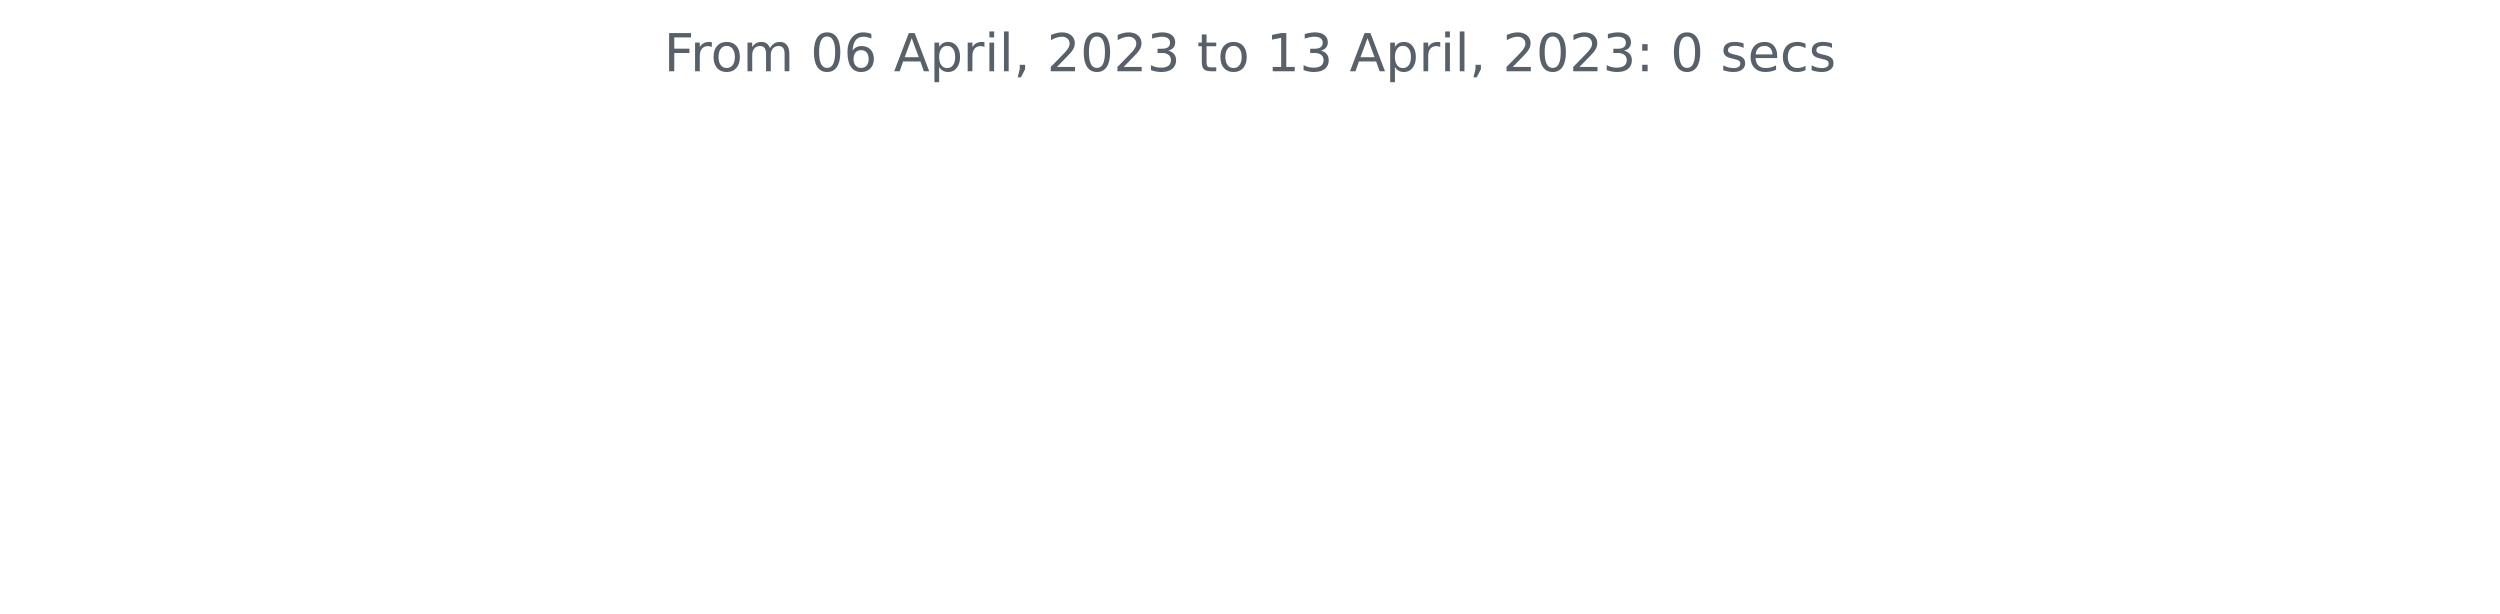
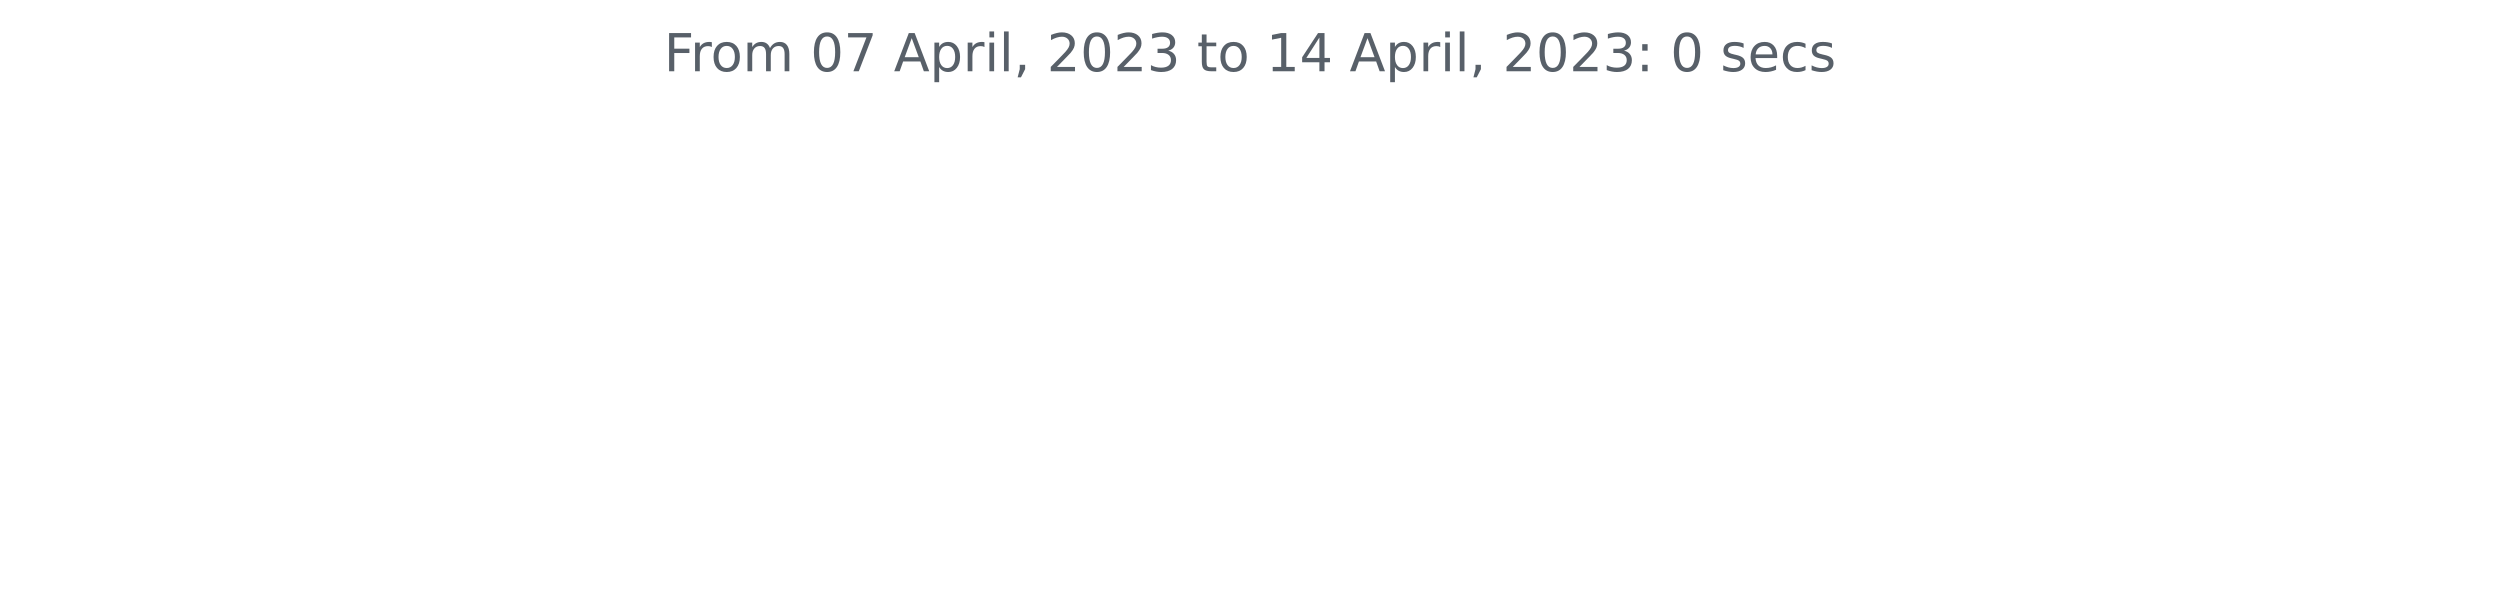
<svg xmlns="http://www.w3.org/2000/svg" xmlns:xlink="http://www.w3.org/1999/xlink" width="572.4pt" height="140.398pt" viewBox="0 0 572.4 140.398" version="1.1">
  <defs>
    <style type="text/css">*{stroke-linejoin: round; stroke-linecap: butt}</style>
  </defs>
  <g id="figure_1">
    <g id="patch_1">
      <path d="M 0 140.398  L 572.4 140.398  L 572.4 0  L 0 0  L 0 140.398  z " style="fill: none" />
    </g>
    <g id="axes_1">
      <g id="matplotlib.axis_1" />
      <g id="matplotlib.axis_2" />
      <g id="text_1">
        <g style="fill: #586069" transform="translate(152.0194 16.31812)scale(0.12 -0.12)">
          <defs>
            <path id="DejaVuSans-46" d="M 628 4666  L 3309 4666  L 3309 4134  L 1259 4134  L 1259 2759  L 3109 2759  L 3109 2228  L 1259 2228  L 1259 0  L 628 0  L 628 4666  z " transform="scale(0.015625)" />
            <path id="DejaVuSans-72" d="M 2631 2963  Q 2534 3019 2420 3045  Q 2306 3072 2169 3072  Q 1681 3072 1420 2755  Q 1159 2438 1159 1844  L 1159 0  L 581 0  L 581 3500  L 1159 3500  L 1159 2956  Q 1341 3275 1631 3429  Q 1922 3584 2338 3584  Q 2397 3584 2469 3576  Q 2541 3569 2628 3553  L 2631 2963  z " transform="scale(0.015625)" />
            <path id="DejaVuSans-6f" d="M 1959 3097  Q 1497 3097 1228 2736  Q 959 2375 959 1747  Q 959 1119 1226 758  Q 1494 397 1959 397  Q 2419 397 2687 759  Q 2956 1122 2956 1747  Q 2956 2369 2687 2733  Q 2419 3097 1959 3097  z M 1959 3584  Q 2709 3584 3137 3096  Q 3566 2609 3566 1747  Q 3566 888 3137 398  Q 2709 -91 1959 -91  Q 1206 -91 779 398  Q 353 888 353 1747  Q 353 2609 779 3096  Q 1206 3584 1959 3584  z " transform="scale(0.015625)" />
            <path id="DejaVuSans-6d" d="M 3328 2828  Q 3544 3216 3844 3400  Q 4144 3584 4550 3584  Q 5097 3584 5394 3201  Q 5691 2819 5691 2113  L 5691 0  L 5113 0  L 5113 2094  Q 5113 2597 4934 2840  Q 4756 3084 4391 3084  Q 3944 3084 3684 2787  Q 3425 2491 3425 1978  L 3425 0  L 2847 0  L 2847 2094  Q 2847 2600 2669 2842  Q 2491 3084 2119 3084  Q 1678 3084 1418 2786  Q 1159 2488 1159 1978  L 1159 0  L 581 0  L 581 3500  L 1159 3500  L 1159 2956  Q 1356 3278 1631 3431  Q 1906 3584 2284 3584  Q 2666 3584 2933 3390  Q 3200 3197 3328 2828  z " transform="scale(0.015625)" />
            <path id="DejaVuSans-20" transform="scale(0.015625)" />
            <path id="DejaVuSans-30" d="M 2034 4250  Q 1547 4250 1301 3770  Q 1056 3291 1056 2328  Q 1056 1369 1301 889  Q 1547 409 2034 409  Q 2525 409 2770 889  Q 3016 1369 3016 2328  Q 3016 3291 2770 3770  Q 2525 4250 2034 4250  z M 2034 4750  Q 2819 4750 3233 4129  Q 3647 3509 3647 2328  Q 3647 1150 3233 529  Q 2819 -91 2034 -91  Q 1250 -91 836 529  Q 422 1150 422 2328  Q 422 3509 836 4129  Q 1250 4750 2034 4750  z " transform="scale(0.015625)" />
-             <path id="DejaVuSans-36" d="M 2113 2584  Q 1688 2584 1439 2293  Q 1191 2003 1191 1497  Q 1191 994 1439 701  Q 1688 409 2113 409  Q 2538 409 2786 701  Q 3034 994 3034 1497  Q 3034 2003 2786 2293  Q 2538 2584 2113 2584  z M 3366 4563  L 3366 3988  Q 3128 4100 2886 4159  Q 2644 4219 2406 4219  Q 1781 4219 1451 3797  Q 1122 3375 1075 2522  Q 1259 2794 1537 2939  Q 1816 3084 2150 3084  Q 2853 3084 3261 2657  Q 3669 2231 3669 1497  Q 3669 778 3244 343  Q 2819 -91 2113 -91  Q 1303 -91 875 529  Q 447 1150 447 2328  Q 447 3434 972 4092  Q 1497 4750 2381 4750  Q 2619 4750 2861 4703  Q 3103 4656 3366 4563  z " transform="scale(0.015625)" />
+             <path id="DejaVuSans-37" d="M 525 4666  L 3525 4666  L 3525 4397  L 1831 0  L 1172 0  L 2766 4134  L 525 4134  L 525 4666  z " transform="scale(0.015625)" />
            <path id="DejaVuSans-41" d="M 2188 4044  L 1331 1722  L 3047 1722  L 2188 4044  z M 1831 4666  L 2547 4666  L 4325 0  L 3669 0  L 3244 1197  L 1141 1197  L 716 0  L 50 0  L 1831 4666  z " transform="scale(0.015625)" />
            <path id="DejaVuSans-70" d="M 1159 525  L 1159 -1331  L 581 -1331  L 581 3500  L 1159 3500  L 1159 2969  Q 1341 3281 1617 3432  Q 1894 3584 2278 3584  Q 2916 3584 3314 3078  Q 3713 2572 3713 1747  Q 3713 922 3314 415  Q 2916 -91 2278 -91  Q 1894 -91 1617 61  Q 1341 213 1159 525  z M 3116 1747  Q 3116 2381 2855 2742  Q 2594 3103 2138 3103  Q 1681 3103 1420 2742  Q 1159 2381 1159 1747  Q 1159 1113 1420 752  Q 1681 391 2138 391  Q 2594 391 2855 752  Q 3116 1113 3116 1747  z " transform="scale(0.015625)" />
            <path id="DejaVuSans-69" d="M 603 3500  L 1178 3500  L 1178 0  L 603 0  L 603 3500  z M 603 4863  L 1178 4863  L 1178 4134  L 603 4134  L 603 4863  z " transform="scale(0.015625)" />
            <path id="DejaVuSans-6c" d="M 603 4863  L 1178 4863  L 1178 0  L 603 0  L 603 4863  z " transform="scale(0.015625)" />
            <path id="DejaVuSans-2c" d="M 750 794  L 1409 794  L 1409 256  L 897 -744  L 494 -744  L 750 256  L 750 794  z " transform="scale(0.015625)" />
            <path id="DejaVuSans-32" d="M 1228 531  L 3431 531  L 3431 0  L 469 0  L 469 531  Q 828 903 1448 1529  Q 2069 2156 2228 2338  Q 2531 2678 2651 2914  Q 2772 3150 2772 3378  Q 2772 3750 2511 3984  Q 2250 4219 1831 4219  Q 1534 4219 1204 4116  Q 875 4013 500 3803  L 500 4441  Q 881 4594 1212 4672  Q 1544 4750 1819 4750  Q 2544 4750 2975 4387  Q 3406 4025 3406 3419  Q 3406 3131 3298 2873  Q 3191 2616 2906 2266  Q 2828 2175 2409 1742  Q 1991 1309 1228 531  z " transform="scale(0.015625)" />
            <path id="DejaVuSans-33" d="M 2597 2516  Q 3050 2419 3304 2112  Q 3559 1806 3559 1356  Q 3559 666 3084 287  Q 2609 -91 1734 -91  Q 1441 -91 1130 -33  Q 819 25 488 141  L 488 750  Q 750 597 1062 519  Q 1375 441 1716 441  Q 2309 441 2620 675  Q 2931 909 2931 1356  Q 2931 1769 2642 2001  Q 2353 2234 1838 2234  L 1294 2234  L 1294 2753  L 1863 2753  Q 2328 2753 2575 2939  Q 2822 3125 2822 3475  Q 2822 3834 2567 4026  Q 2313 4219 1838 4219  Q 1578 4219 1281 4162  Q 984 4106 628 3988  L 628 4550  Q 988 4650 1302 4700  Q 1616 4750 1894 4750  Q 2613 4750 3031 4423  Q 3450 4097 3450 3541  Q 3450 3153 3228 2886  Q 3006 2619 2597 2516  z " transform="scale(0.015625)" />
            <path id="DejaVuSans-74" d="M 1172 4494  L 1172 3500  L 2356 3500  L 2356 3053  L 1172 3053  L 1172 1153  Q 1172 725 1289 603  Q 1406 481 1766 481  L 2356 481  L 2356 0  L 1766 0  Q 1100 0 847 248  Q 594 497 594 1153  L 594 3053  L 172 3053  L 172 3500  L 594 3500  L 594 4494  L 1172 4494  z " transform="scale(0.015625)" />
            <path id="DejaVuSans-31" d="M 794 531  L 1825 531  L 1825 4091  L 703 3866  L 703 4441  L 1819 4666  L 2450 4666  L 2450 531  L 3481 531  L 3481 0  L 794 0  L 794 531  z " transform="scale(0.015625)" />
+             <path id="DejaVuSans-34" d="M 2419 4116  L 825 1625  L 2419 1625  L 2419 4116  z M 2253 4666  L 3047 4666  L 3047 1625  L 3713 1625  L 3713 1100  L 3047 1100  L 3047 0  L 2419 0  L 2419 1100  L 313 1100  L 313 1709  L 2253 4666  z " transform="scale(0.015625)" />
            <path id="DejaVuSans-3a" d="M 750 794  L 1409 794  L 1409 0  L 750 0  L 750 794  z M 750 3309  L 1409 3309  L 1409 2516  L 750 2516  L 750 3309  z " transform="scale(0.015625)" />
            <path id="DejaVuSans-73" d="M 2834 3397  L 2834 2853  Q 2591 2978 2328 3040  Q 2066 3103 1784 3103  Q 1356 3103 1142 2972  Q 928 2841 928 2578  Q 928 2378 1081 2264  Q 1234 2150 1697 2047  L 1894 2003  Q 2506 1872 2764 1633  Q 3022 1394 3022 966  Q 3022 478 2636 193  Q 2250 -91 1575 -91  Q 1294 -91 989 -36  Q 684 19 347 128  L 347 722  Q 666 556 975 473  Q 1284 391 1588 391  Q 1994 391 2212 530  Q 2431 669 2431 922  Q 2431 1156 2273 1281  Q 2116 1406 1581 1522  L 1381 1569  Q 847 1681 609 1914  Q 372 2147 372 2553  Q 372 3047 722 3315  Q 1072 3584 1716 3584  Q 2034 3584 2315 3537  Q 2597 3491 2834 3397  z " transform="scale(0.015625)" />
            <path id="DejaVuSans-65" d="M 3597 1894  L 3597 1613  L 953 1613  Q 991 1019 1311 708  Q 1631 397 2203 397  Q 2534 397 2845 478  Q 3156 559 3463 722  L 3463 178  Q 3153 47 2828 -22  Q 2503 -91 2169 -91  Q 1331 -91 842 396  Q 353 884 353 1716  Q 353 2575 817 3079  Q 1281 3584 2069 3584  Q 2775 3584 3186 3129  Q 3597 2675 3597 1894  z M 3022 2063  Q 3016 2534 2758 2815  Q 2500 3097 2075 3097  Q 1594 3097 1305 2825  Q 1016 2553 972 2059  L 3022 2063  z " transform="scale(0.015625)" />
            <path id="DejaVuSans-63" d="M 3122 3366  L 3122 2828  Q 2878 2963 2633 3030  Q 2388 3097 2138 3097  Q 1578 3097 1268 2742  Q 959 2388 959 1747  Q 959 1106 1268 751  Q 1578 397 2138 397  Q 2388 397 2633 464  Q 2878 531 3122 666  L 3122 134  Q 2881 22 2623 -34  Q 2366 -91 2075 -91  Q 1284 -91 818 406  Q 353 903 353 1747  Q 353 2603 823 3093  Q 1294 3584 2113 3584  Q 2378 3584 2631 3529  Q 2884 3475 3122 3366  z " transform="scale(0.015625)" />
          </defs>
          <use xlink:href="#DejaVuSans-46" />
          <use xlink:href="#DejaVuSans-72" x="50.27" />
          <use xlink:href="#DejaVuSans-6f" x="89.133" />
          <use xlink:href="#DejaVuSans-6d" x="150.314" />
          <use xlink:href="#DejaVuSans-20" x="247.727" />
          <use xlink:href="#DejaVuSans-30" x="279.514" />
-           <use xlink:href="#DejaVuSans-36" x="343.137" />
+           <use xlink:href="#DejaVuSans-37" x="343.137" />
          <use xlink:href="#DejaVuSans-20" x="406.76" />
          <use xlink:href="#DejaVuSans-41" x="438.547" />
          <use xlink:href="#DejaVuSans-70" x="506.955" />
          <use xlink:href="#DejaVuSans-72" x="570.432" />
          <use xlink:href="#DejaVuSans-69" x="611.545" />
          <use xlink:href="#DejaVuSans-6c" x="639.328" />
          <use xlink:href="#DejaVuSans-2c" x="667.111" />
          <use xlink:href="#DejaVuSans-20" x="698.898" />
          <use xlink:href="#DejaVuSans-32" x="730.686" />
          <use xlink:href="#DejaVuSans-30" x="794.309" />
          <use xlink:href="#DejaVuSans-32" x="857.932" />
          <use xlink:href="#DejaVuSans-33" x="921.555" />
          <use xlink:href="#DejaVuSans-20" x="985.178" />
          <use xlink:href="#DejaVuSans-74" x="1016.965" />
          <use xlink:href="#DejaVuSans-6f" x="1056.174" />
          <use xlink:href="#DejaVuSans-20" x="1117.355" />
          <use xlink:href="#DejaVuSans-31" x="1149.143" />
-           <use xlink:href="#DejaVuSans-33" x="1212.766" />
+           <use xlink:href="#DejaVuSans-34" x="1212.766" />
          <use xlink:href="#DejaVuSans-20" x="1276.389" />
          <use xlink:href="#DejaVuSans-41" x="1308.176" />
          <use xlink:href="#DejaVuSans-70" x="1376.584" />
          <use xlink:href="#DejaVuSans-72" x="1440.061" />
          <use xlink:href="#DejaVuSans-69" x="1481.174" />
          <use xlink:href="#DejaVuSans-6c" x="1508.957" />
          <use xlink:href="#DejaVuSans-2c" x="1536.74" />
          <use xlink:href="#DejaVuSans-20" x="1568.527" />
          <use xlink:href="#DejaVuSans-32" x="1600.314" />
          <use xlink:href="#DejaVuSans-30" x="1663.938" />
          <use xlink:href="#DejaVuSans-32" x="1727.561" />
          <use xlink:href="#DejaVuSans-33" x="1791.184" />
          <use xlink:href="#DejaVuSans-3a" x="1854.807" />
          <use xlink:href="#DejaVuSans-20" x="1888.498" />
          <use xlink:href="#DejaVuSans-30" x="1920.285" />
          <use xlink:href="#DejaVuSans-20" x="1983.908" />
          <use xlink:href="#DejaVuSans-73" x="2015.695" />
          <use xlink:href="#DejaVuSans-65" x="2067.795" />
          <use xlink:href="#DejaVuSans-63" x="2129.318" />
          <use xlink:href="#DejaVuSans-73" x="2184.299" />
        </g>
      </g>
    </g>
  </g>
</svg>
